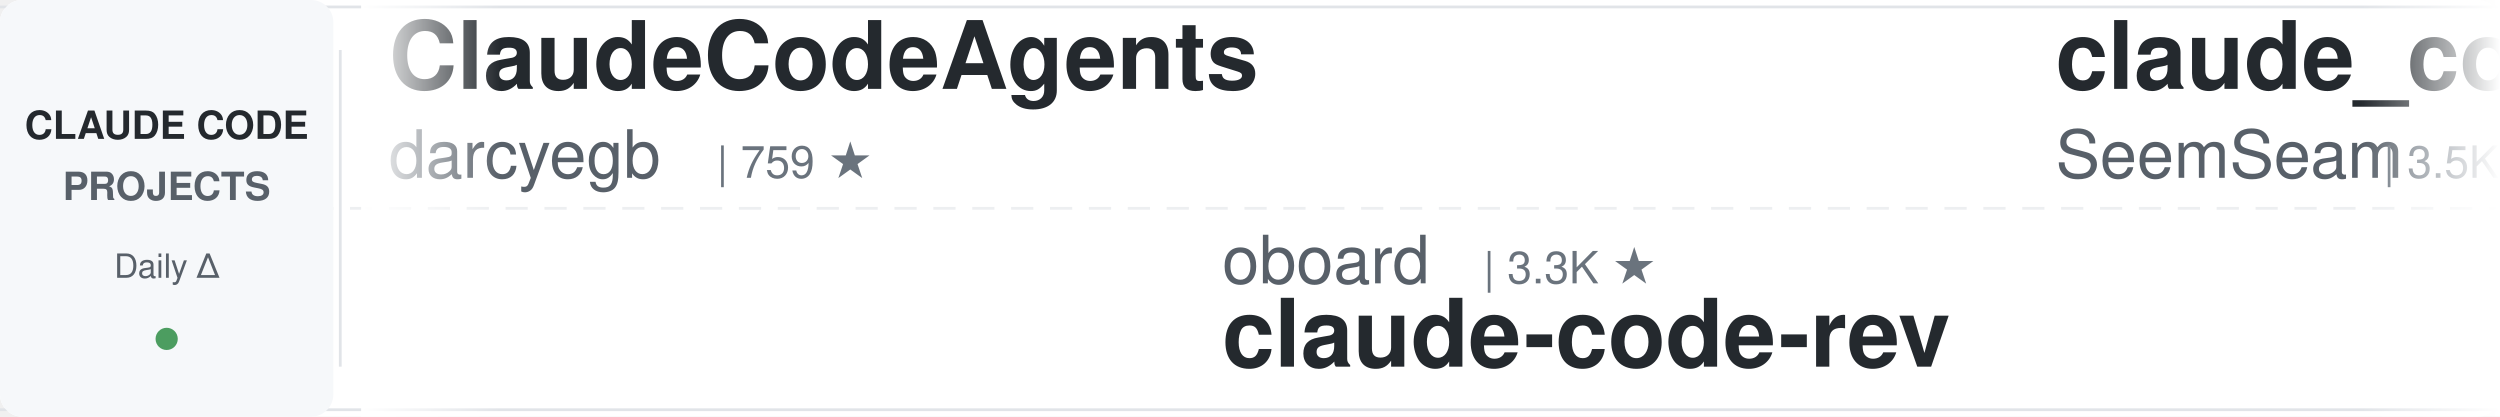
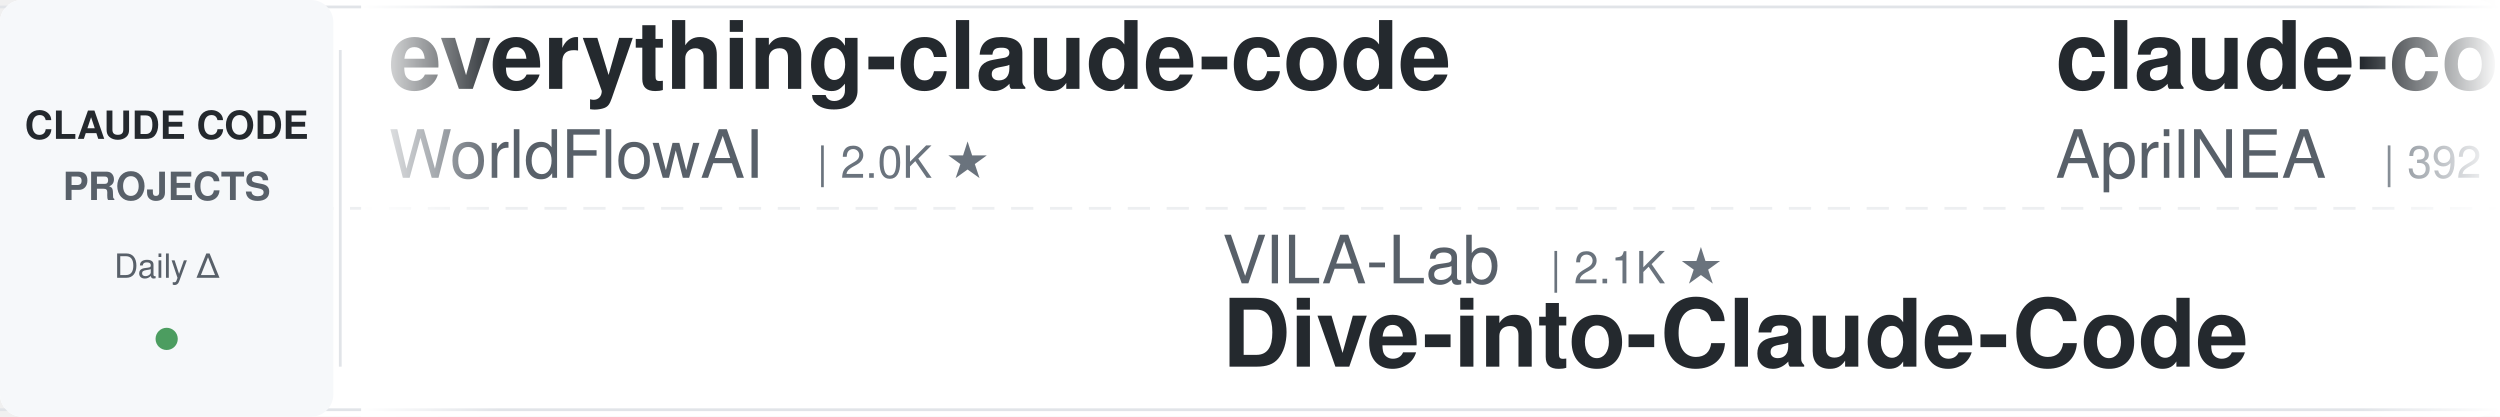
<svg xmlns="http://www.w3.org/2000/svg" width="900" height="150">
  <defs>
    <linearGradient id="leftFade" x1="0%" y1="0%" x2="100%" y2="0%">
      <stop offset="0%" style="stop-color:#ffffff;stop-opacity:1" />
      <stop offset="100%" style="stop-color:#ffffff;stop-opacity:0" />
    </linearGradient>
    <linearGradient id="rightFade" x1="0%" y1="0%" x2="100%" y2="0%">
      <stop offset="0%" style="stop-color:#ffffff;stop-opacity:0" />
      <stop offset="100%" style="stop-color:#ffffff;stop-opacity:1" />
    </linearGradient>
  </defs>
  <rect width="900" height="150" fill="#ffffff" rx="8" />
  <rect x="0" y="2" width="900" height="1" fill="#e1e4e8" />
  <rect x="0" y="147" width="900" height="1" fill="#e1e4e8" />
  <line x1="0" y1="75" x2="900" y2="75" stroke="#e1e4e8" stroke-width="1" stroke-dasharray="8 6" opacity="0.6" />
  <rect x="0" y="0" width="120" height="150" fill="#f6f8fa" rx="8" />
  <text x="60" y="50" font-family="-apple-system, BlinkMacSystemFont, 'Segoe UI', Helvetica, Arial, sans-serif" font-size="14" font-weight="600" fill="#24292e" text-anchor="middle">CLAUDE CODE</text>
  <text x="60" y="72" font-family="-apple-system, BlinkMacSystemFont, 'Segoe UI', Helvetica, Arial, sans-serif" font-size="14" font-weight="600" fill="#586069" text-anchor="middle">PROJECTS</text>
  <text x="60" y="100" font-family="-apple-system, BlinkMacSystemFont, 'Segoe UI', Helvetica, Arial, sans-serif" font-size="12" font-weight="500" fill="#586069" text-anchor="middle">Daily Δ</text>
  <circle cx="60" cy="122" r="4" fill="#22863a" opacity="0.8" />
  <rect x="122" y="18" width="1" height="114" fill="#e1e4e8" />
  <clipPath id="tickerClip">
    <rect x="130" y="0" width="770" height="150" />
  </clipPath>
  <g clip-path="url(#tickerClip)">
    <g id="tickerItems">
      <animateTransform attributeName="transform" attributeType="XML" type="translate" from="0 0" to="-3000 0" dur="54s" repeatCount="indefinite" />
      <g transform="translate(0, 0)">
-         <text x="140" y="32" font-family="-apple-system, BlinkMacSystemFont, 'Segoe UI', Helvetica, Arial, sans-serif" font-size="34" font-weight="600" fill="#24292e">ClaudeCodeAgents</text>
-         <text x="140" y="64" font-family="-apple-system, BlinkMacSystemFont, 'Segoe UI', Helvetica, Arial, sans-serif" font-size="24" font-weight="400" fill="#586069">darcyegb</text>
-         <text x="258" y="64" font-family="-apple-system, BlinkMacSystemFont, 'Segoe UI', Helvetica, Arial, sans-serif" font-size="16" font-weight="500" fill="#6a737d">| 759 ★</text>
+         <text x="140" y="32" font-family="-apple-system, BlinkMacSystemFont, 'Segoe UI', Helvetica, Arial, sans-serif" font-size="34" font-weight="600" fill="#24292e">everything-claude-code</text>
+         <text x="140" y="64" font-family="-apple-system, BlinkMacSystemFont, 'Segoe UI', Helvetica, Arial, sans-serif" font-size="24" font-weight="400" fill="#586069">WorldFlowAI</text>
+         <text x="294" y="64" font-family="-apple-system, BlinkMacSystemFont, 'Segoe UI', Helvetica, Arial, sans-serif" font-size="16" font-weight="500" fill="#6a737d">| 2.0K ★</text>
      </g>
      <g transform="translate(300, 0)">
-         <text x="140" y="102" font-family="-apple-system, BlinkMacSystemFont, 'Segoe UI', Helvetica, Arial, sans-serif" font-size="24" font-weight="400" fill="#586069">oboard</text>
-         <text x="234" y="102" font-family="-apple-system, BlinkMacSystemFont, 'Segoe UI', Helvetica, Arial, sans-serif" font-size="16" font-weight="500" fill="#6a737d">| 3.3K ★</text>
-         <text x="140" y="132" font-family="-apple-system, BlinkMacSystemFont, 'Segoe UI', Helvetica, Arial, sans-serif" font-size="34" font-weight="600" fill="#24292e">claude-code-rev</text>
+         <text x="140" y="102" font-family="-apple-system, BlinkMacSystemFont, 'Segoe UI', Helvetica, Arial, sans-serif" font-size="24" font-weight="400" fill="#586069">VILA-Lab</text>
+         <text x="258" y="102" font-family="-apple-system, BlinkMacSystemFont, 'Segoe UI', Helvetica, Arial, sans-serif" font-size="16" font-weight="500" fill="#6a737d">| 2.1K ★</text>
+         <text x="140" y="132" font-family="-apple-system, BlinkMacSystemFont, 'Segoe UI', Helvetica, Arial, sans-serif" font-size="34" font-weight="600" fill="#24292e">Dive-into-Claude-Code</text>
      </g>
      <g transform="translate(600, 0)">
-         <text x="140" y="32" font-family="-apple-system, BlinkMacSystemFont, 'Segoe UI', Helvetica, Arial, sans-serif" font-size="34" font-weight="600" fill="#24292e">claude_codex_bridge</text>
-         <text x="140" y="64" font-family="-apple-system, BlinkMacSystemFont, 'Segoe UI', Helvetica, Arial, sans-serif" font-size="24" font-weight="400" fill="#586069">SeemSeam</text>
-         <text x="258" y="64" font-family="-apple-system, BlinkMacSystemFont, 'Segoe UI', Helvetica, Arial, sans-serif" font-size="16" font-weight="500" fill="#6a737d">| 3.5K ★</text>
+         <text x="140" y="32" font-family="-apple-system, BlinkMacSystemFont, 'Segoe UI', Helvetica, Arial, sans-serif" font-size="34" font-weight="600" fill="#24292e">claude-code-source</text>
+         <text x="140" y="64" font-family="-apple-system, BlinkMacSystemFont, 'Segoe UI', Helvetica, Arial, sans-serif" font-size="24" font-weight="400" fill="#586069">AprilNEA</text>
+         <text x="258" y="64" font-family="-apple-system, BlinkMacSystemFont, 'Segoe UI', Helvetica, Arial, sans-serif" font-size="16" font-weight="500" fill="#6a737d">| 392 ★</text>
      </g>
      <g transform="translate(900, 0)">
-         <text x="140" y="102" font-family="-apple-system, BlinkMacSystemFont, 'Segoe UI', Helvetica, Arial, sans-serif" font-size="24" font-weight="400" fill="#586069">affaan-m</text>
-         <text x="258" y="102" font-family="-apple-system, BlinkMacSystemFont, 'Segoe UI', Helvetica, Arial, sans-serif" font-size="16" font-weight="500" fill="#6a737d">| 246.9K ★</text>
-         <text x="140" y="132" font-family="-apple-system, BlinkMacSystemFont, 'Segoe UI', Helvetica, Arial, sans-serif" font-size="34" font-weight="600" fill="#24292e">ECC</text>
+         <text x="140" y="102" font-family="-apple-system, BlinkMacSystemFont, 'Segoe UI', Helvetica, Arial, sans-serif" font-size="24" font-weight="400" fill="#586069">shareAI-lab</text>
+         <text x="294" y="102" font-family="-apple-system, BlinkMacSystemFont, 'Segoe UI', Helvetica, Arial, sans-serif" font-size="16" font-weight="500" fill="#6a737d">| 76.0K ★</text>
+         <text x="140" y="132" font-family="-apple-system, BlinkMacSystemFont, 'Segoe UI', Helvetica, Arial, sans-serif" font-size="34" font-weight="600" fill="#24292e">learn-claude-code</text>
      </g>
      <g transform="translate(1200, 0)">
-         <text x="140" y="32" font-family="-apple-system, BlinkMacSystemFont, 'Segoe UI', Helvetica, Arial, sans-serif" font-size="34" font-weight="600" fill="#24292e">claude-code-telegram</text>
-         <text x="140" y="64" font-family="-apple-system, BlinkMacSystemFont, 'Segoe UI', Helvetica, Arial, sans-serif" font-size="24" font-weight="400" fill="#586069">RichardAtCT</text>
-         <text x="294" y="64" font-family="-apple-system, BlinkMacSystemFont, 'Segoe UI', Helvetica, Arial, sans-serif" font-size="16" font-weight="500" fill="#6a737d">| 2.8K ★</text>
+         <text x="140" y="32" font-family="-apple-system, BlinkMacSystemFont, 'Segoe UI', Helvetica, Arial, sans-serif" font-size="34" font-weight="600" fill="#24292e">system_prompts_leaks</text>
+         <text x="140" y="64" font-family="-apple-system, BlinkMacSystemFont, 'Segoe UI', Helvetica, Arial, sans-serif" font-size="24" font-weight="400" fill="#586069">asgeirtj</text>
+         <text x="258" y="64" font-family="-apple-system, BlinkMacSystemFont, 'Segoe UI', Helvetica, Arial, sans-serif" font-size="16" font-weight="500" fill="#6a737d">| 64.1K ★</text>
      </g>
      <g transform="translate(1500, 0)">
-         <text x="140" y="102" font-family="-apple-system, BlinkMacSystemFont, 'Segoe UI', Helvetica, Arial, sans-serif" font-size="24" font-weight="400" fill="#586069">multica-ai</text>
-         <text x="282" y="102" font-family="-apple-system, BlinkMacSystemFont, 'Segoe UI', Helvetica, Arial, sans-serif" font-size="16" font-weight="500" fill="#6a737d">| 209.9K ★</text>
-         <text x="140" y="132" font-family="-apple-system, BlinkMacSystemFont, 'Segoe UI', Helvetica, Arial, sans-serif" font-size="34" font-weight="600" fill="#24292e">andrej-karpathy-skills</text>
+         <text x="140" y="102" font-family="-apple-system, BlinkMacSystemFont, 'Segoe UI', Helvetica, Arial, sans-serif" font-size="24" font-weight="400" fill="#586069">feiskyer</text>
+         <text x="258" y="102" font-family="-apple-system, BlinkMacSystemFont, 'Segoe UI', Helvetica, Arial, sans-serif" font-size="16" font-weight="500" fill="#6a737d">| 1.6K ★</text>
+         <text x="140" y="132" font-family="-apple-system, BlinkMacSystemFont, 'Segoe UI', Helvetica, Arial, sans-serif" font-size="34" font-weight="600" fill="#24292e">claude-code-settings</text>
      </g>
      <g transform="translate(1800, 0)">
-         <text x="140" y="32" font-family="-apple-system, BlinkMacSystemFont, 'Segoe UI', Helvetica, Arial, sans-serif" font-size="34" font-weight="600" fill="#24292e">claude-code-prompts</text>
-         <text x="140" y="64" font-family="-apple-system, BlinkMacSystemFont, 'Segoe UI', Helvetica, Arial, sans-serif" font-size="24" font-weight="400" fill="#586069">repowise-dev</text>
-         <text x="306" y="64" font-family="-apple-system, BlinkMacSystemFont, 'Segoe UI', Helvetica, Arial, sans-serif" font-size="16" font-weight="500" fill="#6a737d">| 1.2K ★</text>
+         <text x="140" y="32" font-family="-apple-system, BlinkMacSystemFont, 'Segoe UI', Helvetica, Arial, sans-serif" font-size="34" font-weight="600" fill="#24292e">claude-code-cheat-sheet</text>
+         <text x="140" y="64" font-family="-apple-system, BlinkMacSystemFont, 'Segoe UI', Helvetica, Arial, sans-serif" font-size="24" font-weight="400" fill="#586069">Njengah</text>
+         <text x="246" y="64" font-family="-apple-system, BlinkMacSystemFont, 'Segoe UI', Helvetica, Arial, sans-serif" font-size="16" font-weight="500" fill="#6a737d">| 1.9K ★</text>
      </g>
      <g transform="translate(2100, 0)">
-         <text x="140" y="102" font-family="-apple-system, BlinkMacSystemFont, 'Segoe UI', Helvetica, Arial, sans-serif" font-size="24" font-weight="400" fill="#586069">Piebald-AI</text>
-         <text x="282" y="102" font-family="-apple-system, BlinkMacSystemFont, 'Segoe UI', Helvetica, Arial, sans-serif" font-size="16" font-weight="500" fill="#6a737d">| 12.6K ★</text>
-         <text x="140" y="132" font-family="-apple-system, BlinkMacSystemFont, 'Segoe UI', Helvetica, Arial, sans-serif" font-size="34" font-weight="600" fill="#24292e">claude-code-system-promp...</text>
+         <text x="140" y="102" font-family="-apple-system, BlinkMacSystemFont, 'Segoe UI', Helvetica, Arial, sans-serif" font-size="24" font-weight="400" fill="#586069">zebbern</text>
+         <text x="246" y="102" font-family="-apple-system, BlinkMacSystemFont, 'Segoe UI', Helvetica, Arial, sans-serif" font-size="16" font-weight="500" fill="#6a737d">| 4.6K ★</text>
+         <text x="140" y="132" font-family="-apple-system, BlinkMacSystemFont, 'Segoe UI', Helvetica, Arial, sans-serif" font-size="34" font-weight="600" fill="#24292e">claude-code-guide</text>
      </g>
      <g transform="translate(2400, 0)">
-         <text x="140" y="32" font-family="-apple-system, BlinkMacSystemFont, 'Segoe UI', Helvetica, Arial, sans-serif" font-size="34" font-weight="600" fill="#24292e">pi-vs-claude-code</text>
-         <text x="140" y="64" font-family="-apple-system, BlinkMacSystemFont, 'Segoe UI', Helvetica, Arial, sans-serif" font-size="24" font-weight="400" fill="#586069">disler</text>
-         <text x="234" y="64" font-family="-apple-system, BlinkMacSystemFont, 'Segoe UI', Helvetica, Arial, sans-serif" font-size="16" font-weight="500" fill="#6a737d">| 1.7K ★</text>
+         <text x="140" y="32" font-family="-apple-system, BlinkMacSystemFont, 'Segoe UI', Helvetica, Arial, sans-serif" font-size="34" font-weight="600" fill="#24292e">claude-code-action</text>
+         <text x="140" y="64" font-family="-apple-system, BlinkMacSystemFont, 'Segoe UI', Helvetica, Arial, sans-serif" font-size="24" font-weight="400" fill="#586069">anthropics</text>
+         <text x="282" y="64" font-family="-apple-system, BlinkMacSystemFont, 'Segoe UI', Helvetica, Arial, sans-serif" font-size="16" font-weight="500" fill="#6a737d">| 8.8K ★</text>
      </g>
      <g transform="translate(2700, 0)">
-         <text x="140" y="102" font-family="-apple-system, BlinkMacSystemFont, 'Segoe UI', Helvetica, Arial, sans-serif" font-size="24" font-weight="400" fill="#586069">anthropics</text>
-         <text x="282" y="102" font-family="-apple-system, BlinkMacSystemFont, 'Segoe UI', Helvetica, Arial, sans-serif" font-size="16" font-weight="500" fill="#6a737d">| 970 ★</text>
-         <text x="140" y="132" font-family="-apple-system, BlinkMacSystemFont, 'Segoe UI', Helvetica, Arial, sans-serif" font-size="34" font-weight="600" fill="#24292e">claude-code-base-action</text>
+         <text x="140" y="102" font-family="-apple-system, BlinkMacSystemFont, 'Segoe UI', Helvetica, Arial, sans-serif" font-size="24" font-weight="400" fill="#586069">disler</text>
+         <text x="234" y="102" font-family="-apple-system, BlinkMacSystemFont, 'Segoe UI', Helvetica, Arial, sans-serif" font-size="16" font-weight="500" fill="#6a737d">| 1.7K ★</text>
+         <text x="140" y="132" font-family="-apple-system, BlinkMacSystemFont, 'Segoe UI', Helvetica, Arial, sans-serif" font-size="34" font-weight="600" fill="#24292e">pi-vs-claude-code</text>
      </g>
      <g transform="translate(3000, 0)">
-         <text x="140" y="32" font-family="-apple-system, BlinkMacSystemFont, 'Segoe UI', Helvetica, Arial, sans-serif" font-size="34" font-weight="600" fill="#24292e">ClaudeCodeAgents</text>
-         <text x="140" y="64" font-family="-apple-system, BlinkMacSystemFont, 'Segoe UI', Helvetica, Arial, sans-serif" font-size="24" font-weight="400" fill="#586069">darcyegb</text>
-         <text x="258" y="64" font-family="-apple-system, BlinkMacSystemFont, 'Segoe UI', Helvetica, Arial, sans-serif" font-size="16" font-weight="500" fill="#6a737d">| 759 ★</text>
+         <text x="140" y="32" font-family="-apple-system, BlinkMacSystemFont, 'Segoe UI', Helvetica, Arial, sans-serif" font-size="34" font-weight="600" fill="#24292e">everything-claude-code</text>
+         <text x="140" y="64" font-family="-apple-system, BlinkMacSystemFont, 'Segoe UI', Helvetica, Arial, sans-serif" font-size="24" font-weight="400" fill="#586069">WorldFlowAI</text>
+         <text x="294" y="64" font-family="-apple-system, BlinkMacSystemFont, 'Segoe UI', Helvetica, Arial, sans-serif" font-size="16" font-weight="500" fill="#6a737d">| 2.0K ★</text>
      </g>
      <g transform="translate(3300, 0)">
-         <text x="140" y="102" font-family="-apple-system, BlinkMacSystemFont, 'Segoe UI', Helvetica, Arial, sans-serif" font-size="24" font-weight="400" fill="#586069">oboard</text>
-         <text x="234" y="102" font-family="-apple-system, BlinkMacSystemFont, 'Segoe UI', Helvetica, Arial, sans-serif" font-size="16" font-weight="500" fill="#6a737d">| 3.3K ★</text>
-         <text x="140" y="132" font-family="-apple-system, BlinkMacSystemFont, 'Segoe UI', Helvetica, Arial, sans-serif" font-size="34" font-weight="600" fill="#24292e">claude-code-rev</text>
+         <text x="140" y="102" font-family="-apple-system, BlinkMacSystemFont, 'Segoe UI', Helvetica, Arial, sans-serif" font-size="24" font-weight="400" fill="#586069">VILA-Lab</text>
+         <text x="258" y="102" font-family="-apple-system, BlinkMacSystemFont, 'Segoe UI', Helvetica, Arial, sans-serif" font-size="16" font-weight="500" fill="#6a737d">| 2.1K ★</text>
+         <text x="140" y="132" font-family="-apple-system, BlinkMacSystemFont, 'Segoe UI', Helvetica, Arial, sans-serif" font-size="34" font-weight="600" fill="#24292e">Dive-into-Claude-Code</text>
      </g>
      <g transform="translate(3600, 0)">
-         <text x="140" y="32" font-family="-apple-system, BlinkMacSystemFont, 'Segoe UI', Helvetica, Arial, sans-serif" font-size="34" font-weight="600" fill="#24292e">claude_codex_bridge</text>
-         <text x="140" y="64" font-family="-apple-system, BlinkMacSystemFont, 'Segoe UI', Helvetica, Arial, sans-serif" font-size="24" font-weight="400" fill="#586069">SeemSeam</text>
-         <text x="258" y="64" font-family="-apple-system, BlinkMacSystemFont, 'Segoe UI', Helvetica, Arial, sans-serif" font-size="16" font-weight="500" fill="#6a737d">| 3.5K ★</text>
+         <text x="140" y="32" font-family="-apple-system, BlinkMacSystemFont, 'Segoe UI', Helvetica, Arial, sans-serif" font-size="34" font-weight="600" fill="#24292e">claude-code-source</text>
+         <text x="140" y="64" font-family="-apple-system, BlinkMacSystemFont, 'Segoe UI', Helvetica, Arial, sans-serif" font-size="24" font-weight="400" fill="#586069">AprilNEA</text>
+         <text x="258" y="64" font-family="-apple-system, BlinkMacSystemFont, 'Segoe UI', Helvetica, Arial, sans-serif" font-size="16" font-weight="500" fill="#6a737d">| 392 ★</text>
      </g>
      <g transform="translate(3900, 0)">
-         <text x="140" y="102" font-family="-apple-system, BlinkMacSystemFont, 'Segoe UI', Helvetica, Arial, sans-serif" font-size="24" font-weight="400" fill="#586069">affaan-m</text>
-         <text x="258" y="102" font-family="-apple-system, BlinkMacSystemFont, 'Segoe UI', Helvetica, Arial, sans-serif" font-size="16" font-weight="500" fill="#6a737d">| 246.9K ★</text>
-         <text x="140" y="132" font-family="-apple-system, BlinkMacSystemFont, 'Segoe UI', Helvetica, Arial, sans-serif" font-size="34" font-weight="600" fill="#24292e">ECC</text>
+         <text x="140" y="102" font-family="-apple-system, BlinkMacSystemFont, 'Segoe UI', Helvetica, Arial, sans-serif" font-size="24" font-weight="400" fill="#586069">shareAI-lab</text>
+         <text x="294" y="102" font-family="-apple-system, BlinkMacSystemFont, 'Segoe UI', Helvetica, Arial, sans-serif" font-size="16" font-weight="500" fill="#6a737d">| 76.0K ★</text>
+         <text x="140" y="132" font-family="-apple-system, BlinkMacSystemFont, 'Segoe UI', Helvetica, Arial, sans-serif" font-size="34" font-weight="600" fill="#24292e">learn-claude-code</text>
      </g>
    </g>
  </g>
  <rect x="130" y="0" width="50" height="150" fill="url(#leftFade)" />
  <rect x="850" y="0" width="50" height="150" fill="url(#rightFade)" />
</svg>
